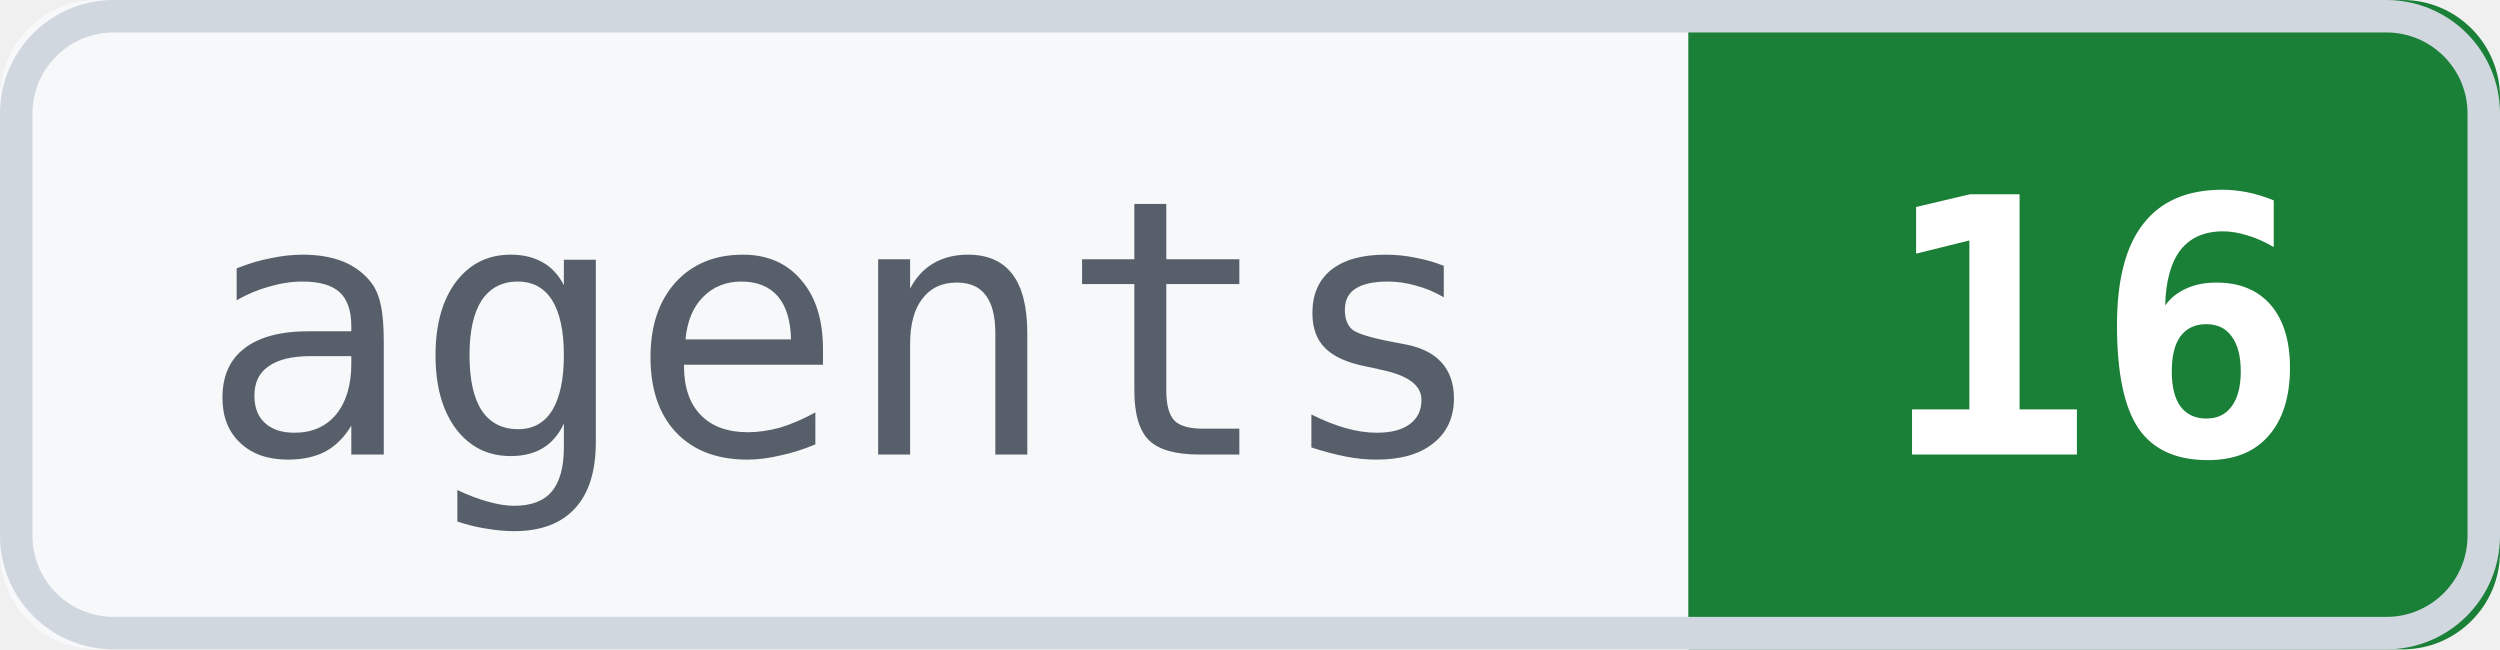
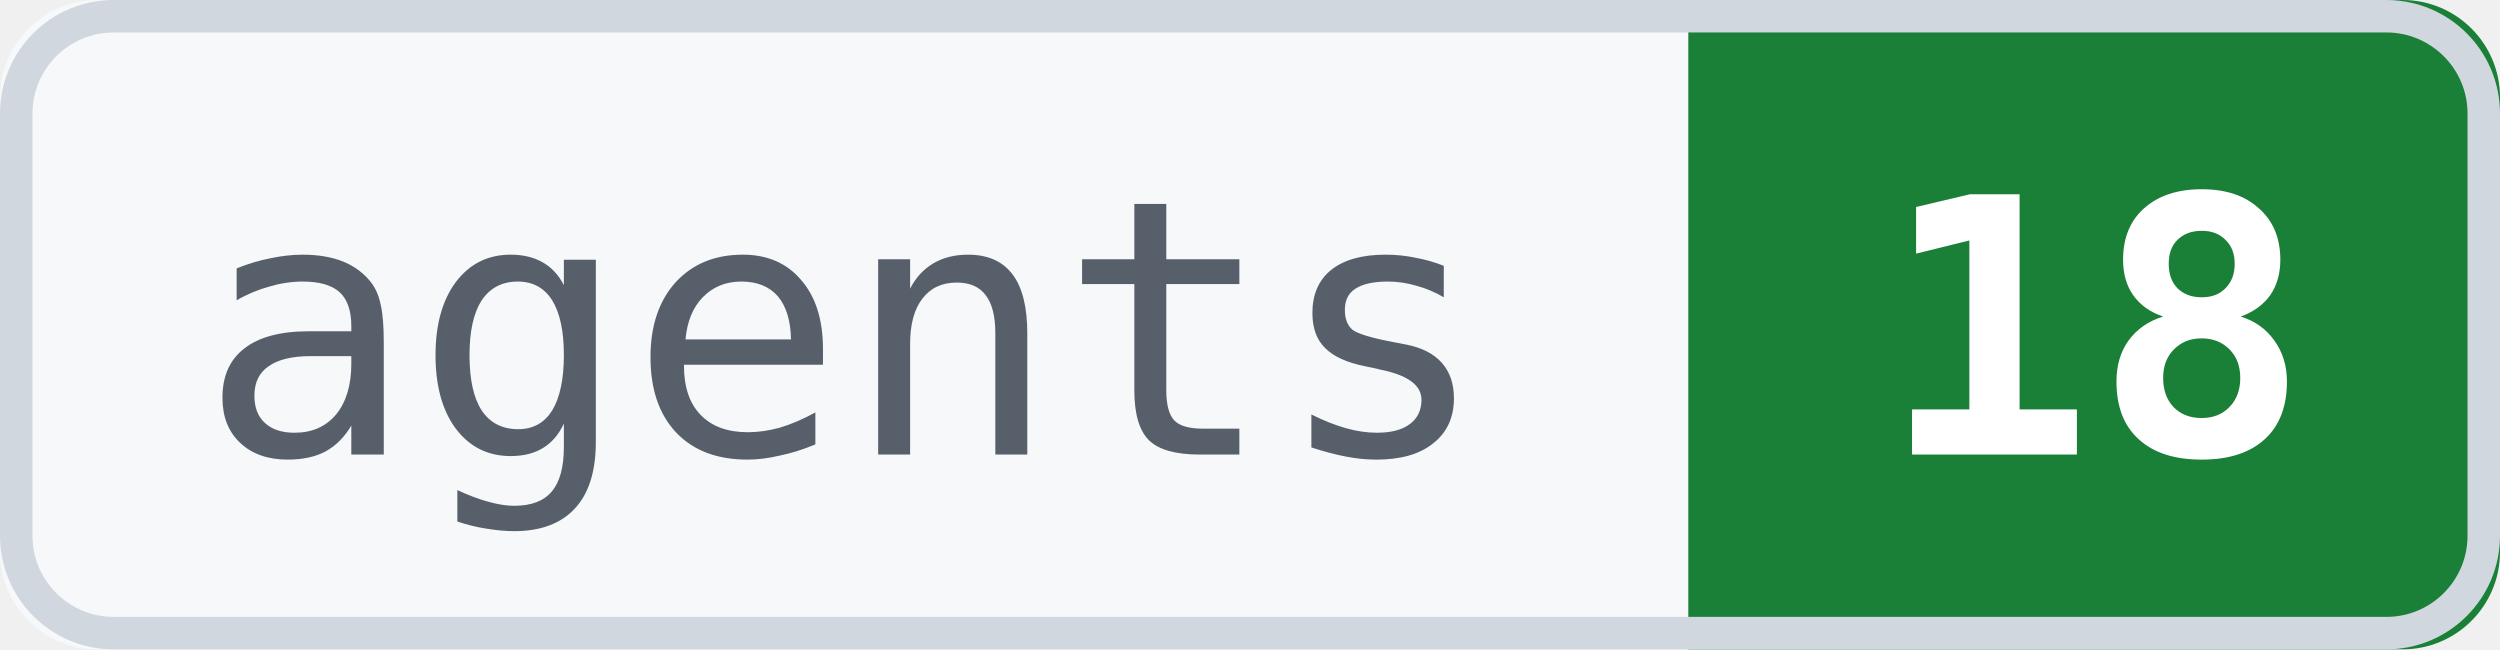
<svg xmlns="http://www.w3.org/2000/svg" width="77" height="20" viewBox="0 0 77 20" font-family="Menlo, 'SF Mono', 'Cascadia Code', Consolas, monospace" font-size="11">
  <clipPath id="r">
    <rect width="77" height="20" rx="3" />
  </clipPath>
  <g clip-path="url(#r)">
    <rect width="52" height="20" fill="#f6f8fa" />
    <rect x="52" width="25" height="20" fill="#1a7f37" />
  </g>
  <rect x="0.5" y="0.5" width="76" height="19" rx="3" fill="none" stroke="#d0d7de" />
  <text x="26.0" y="14" text-anchor="middle" fill="#57606a">agents</text>
-   <text x="64.5" y="14" text-anchor="middle" fill="#ffffff" font-weight="bold">16</text>
+   <text x="64.5" y="14" text-anchor="middle" fill="#ffffff" font-weight="bold">18</text>
</svg>
